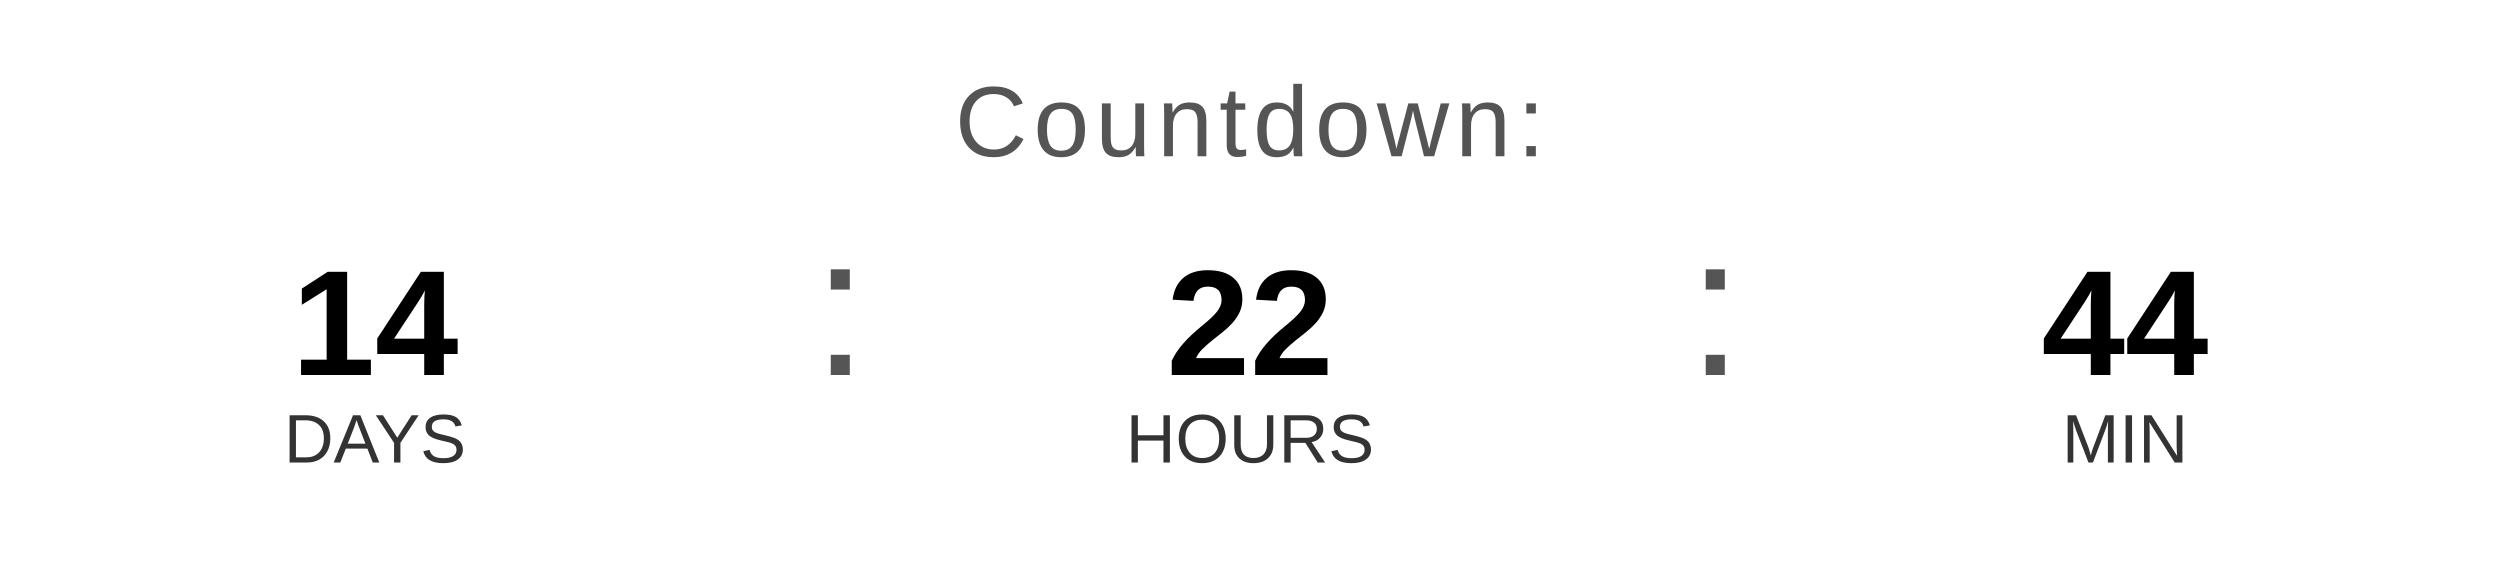
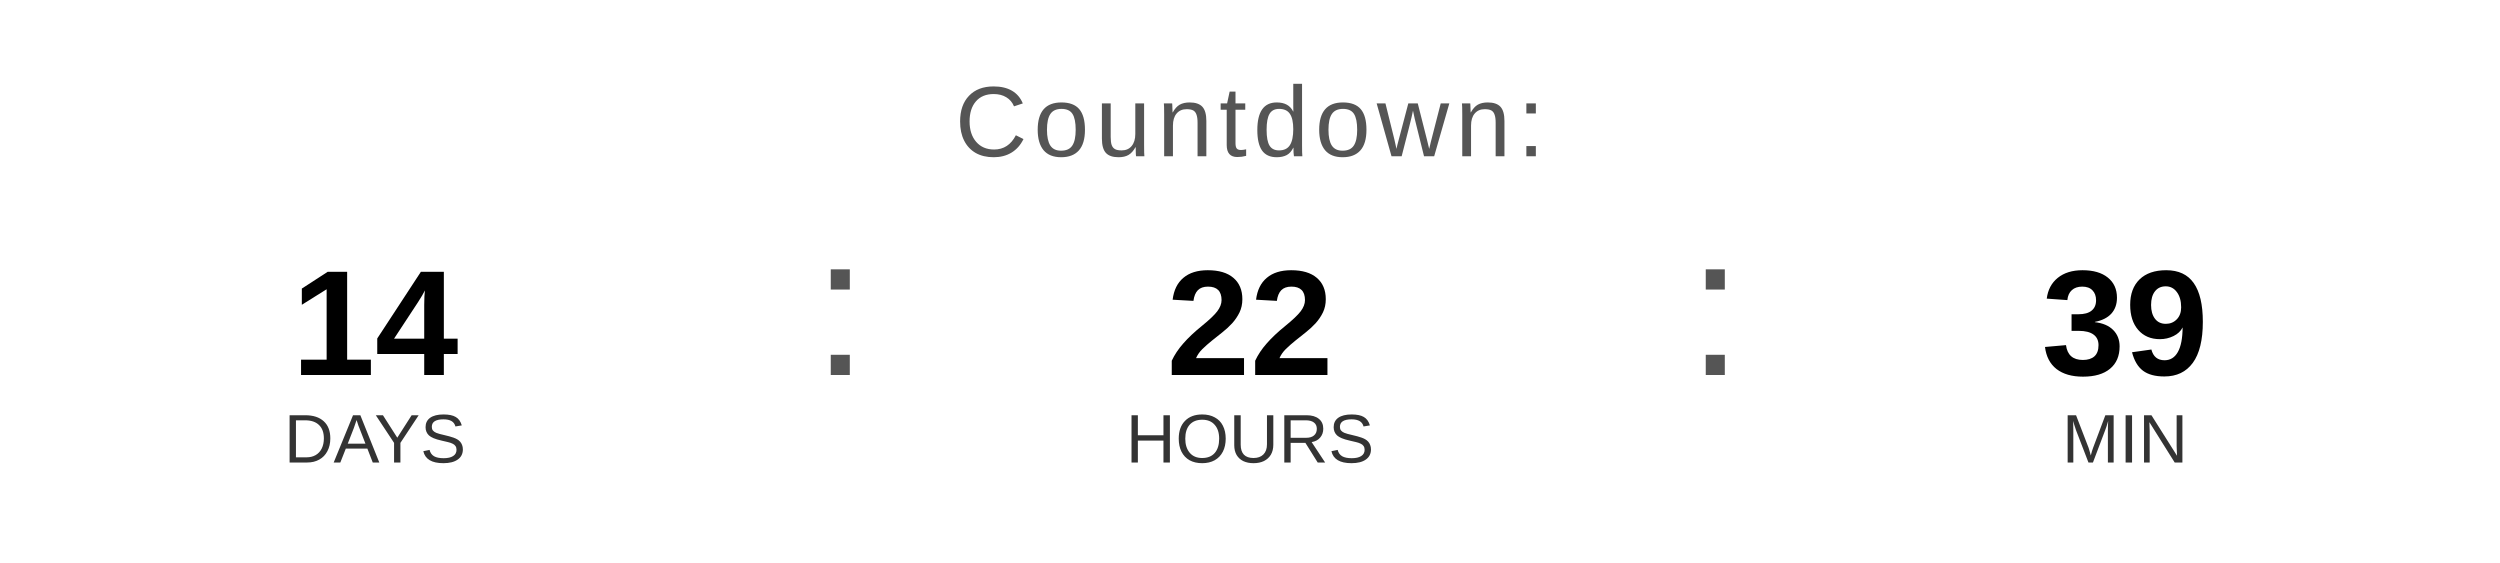
<svg xmlns="http://www.w3.org/2000/svg" width="400" height="90" viewBox="0 0 400 90">
  <text x="200" y="25" font-family="Arial, Helvetica, sans-serif" font-size="16" fill="#555555" text-anchor="middle" letter-spacing="1">
    Countdown:
  </text>
  <text x="60" y="60" font-family="Arial, Helvetica, sans-serif" font-size="24" font-weight="bold" fill="#000000" text-anchor="middle">14</text>
  <text x="60" y="74" font-family="Arial, Helvetica, sans-serif" font-size="11" fill="#333333" text-anchor="middle">DAYS</text>
  <text x="130" y="60" font-family="Arial, sans-serif" font-size="32" fill="#555555">:</text>
  <text x="200" y="60" font-family="Arial, Helvetica, sans-serif" font-size="24" font-weight="bold" fill="#000000" text-anchor="middle">22</text>
  <text x="200" y="74" font-family="Arial, Helvetica, sans-serif" font-size="11" fill="#333333" text-anchor="middle">HOURS</text>
  <text x="270" y="60" font-family="Arial, sans-serif" font-size="32" fill="#555555">:</text>
-   <text x="340" y="60" font-family="Arial, Helvetica, sans-serif" font-size="24" font-weight="bold" fill="#000000" text-anchor="middle">44</text>
+   <text x="340" y="60" font-family="Arial, Helvetica, sans-serif" font-size="24" font-weight="bold" fill="#000000" text-anchor="middle">39</text>
  <text x="340" y="74" font-family="Arial, Helvetica, sans-serif" font-size="11" fill="#333333" text-anchor="middle">MIN</text>
</svg>
